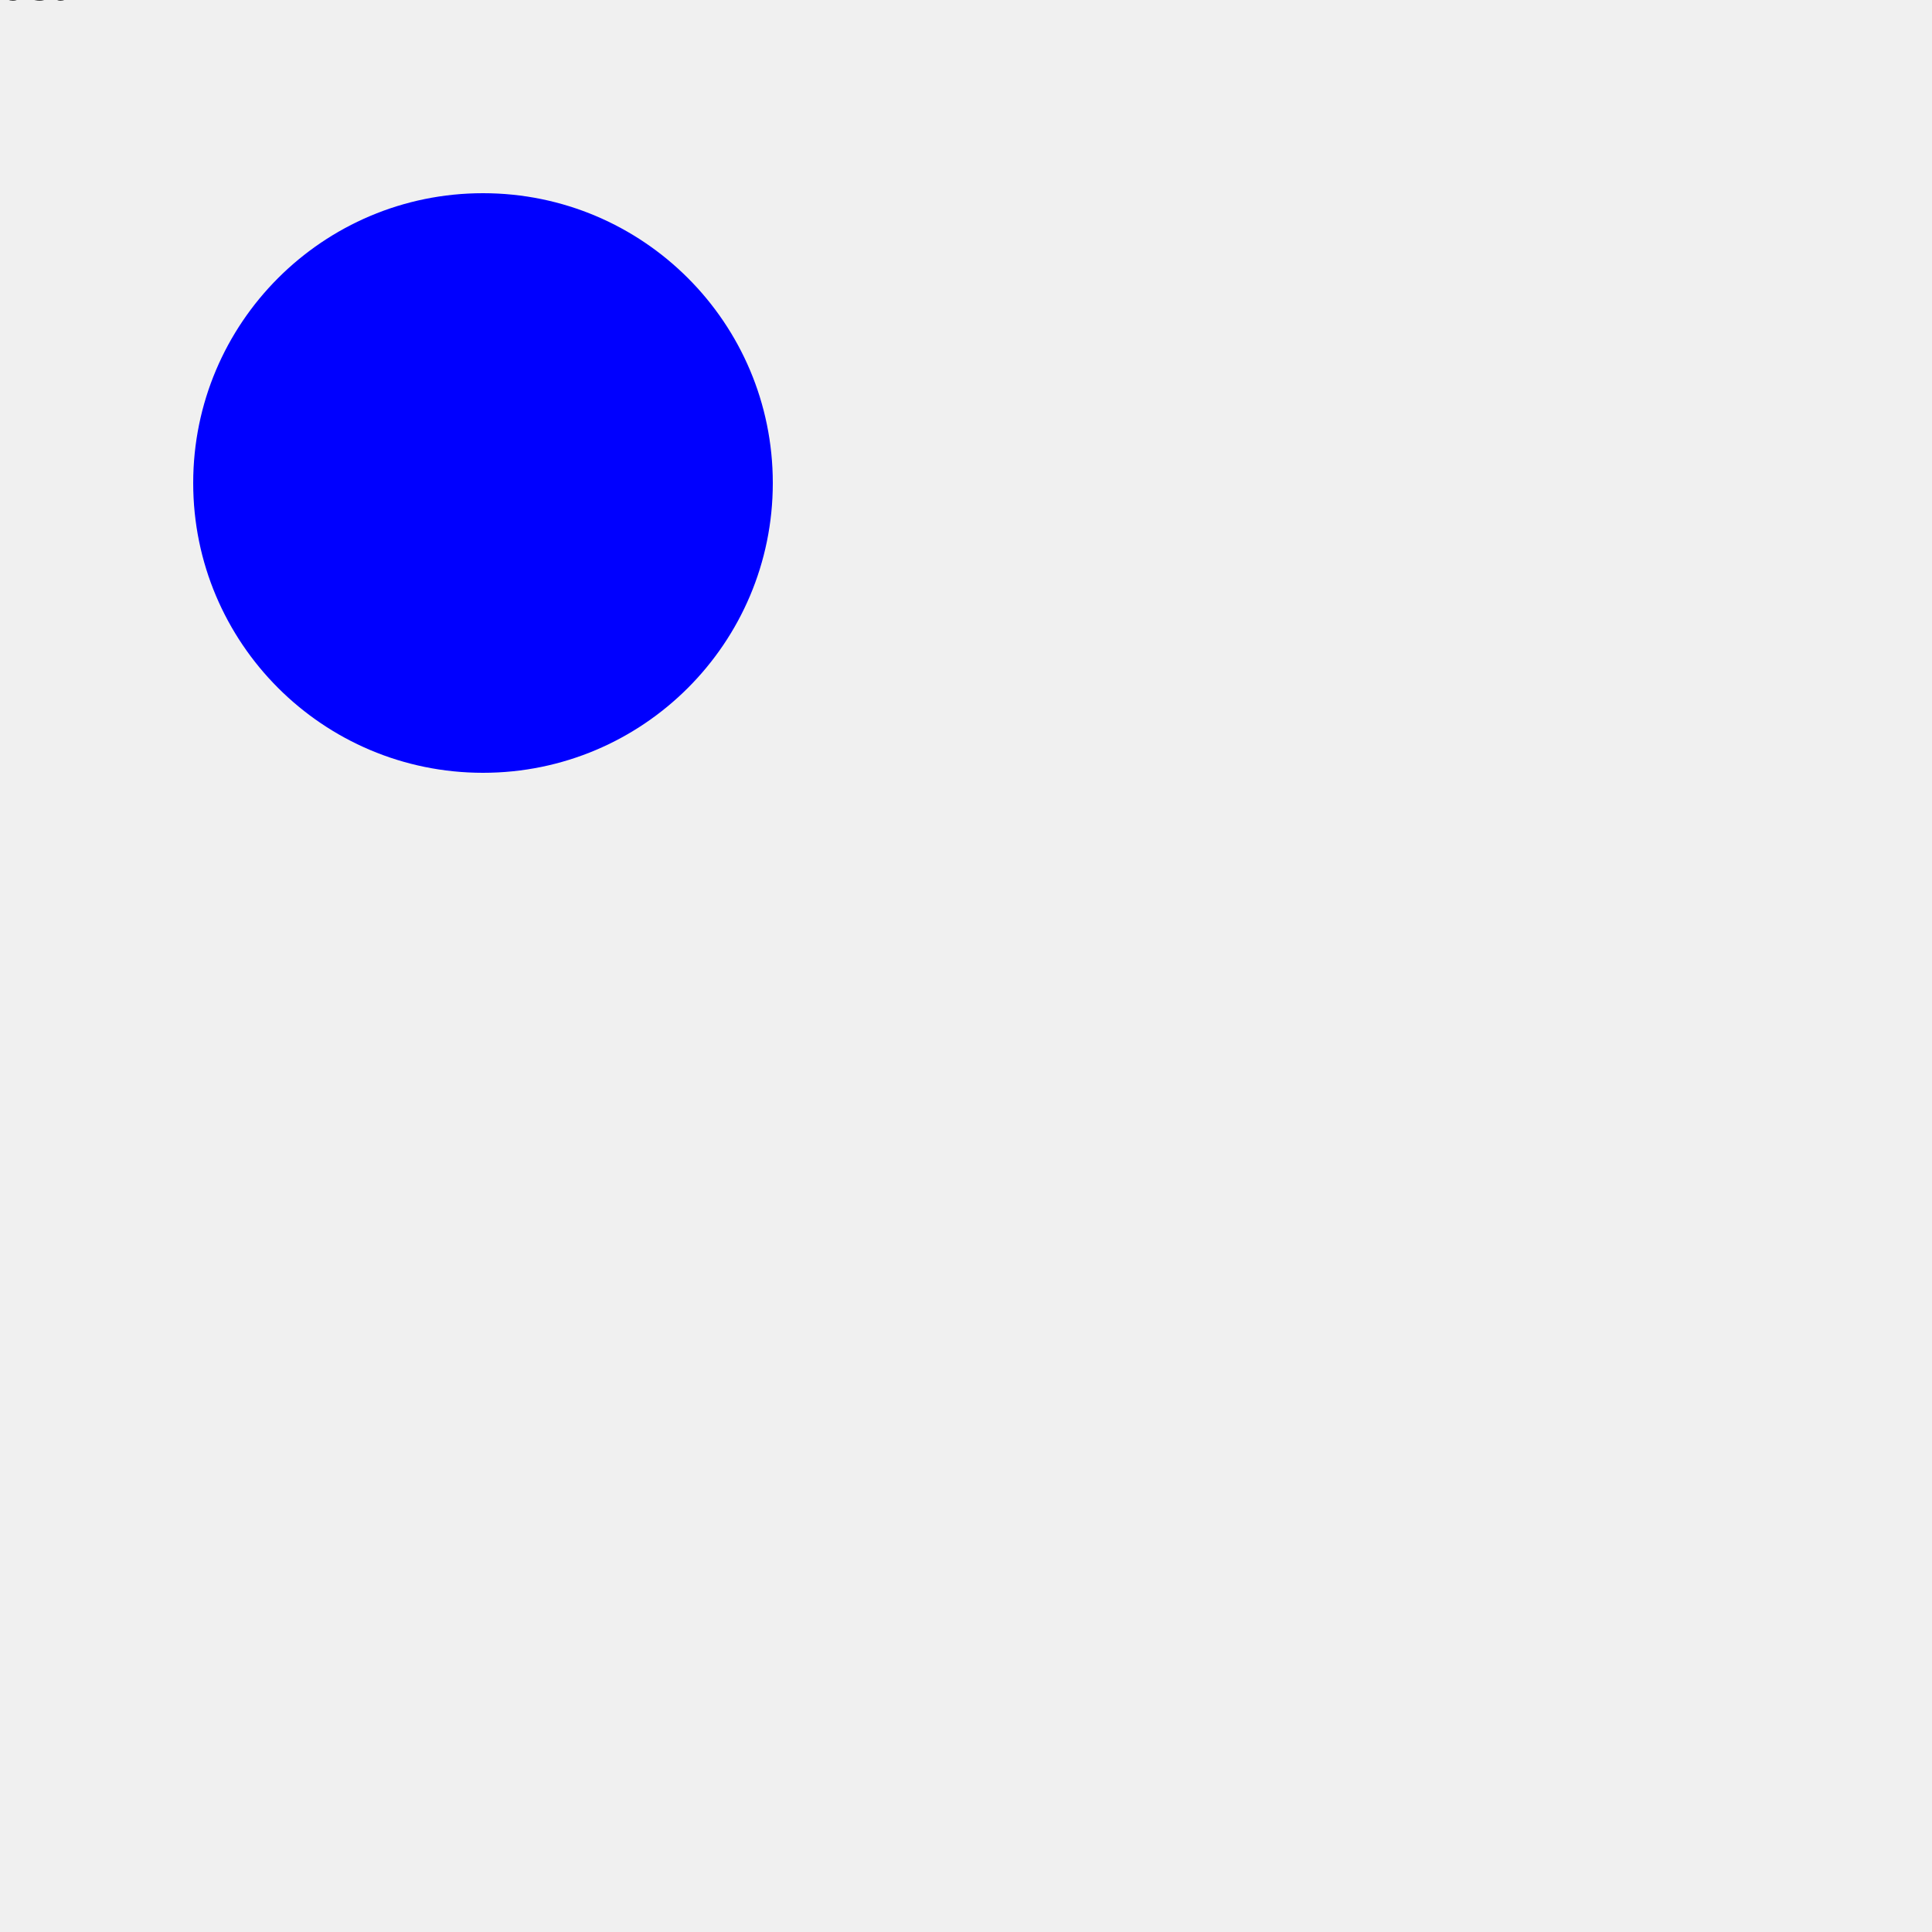
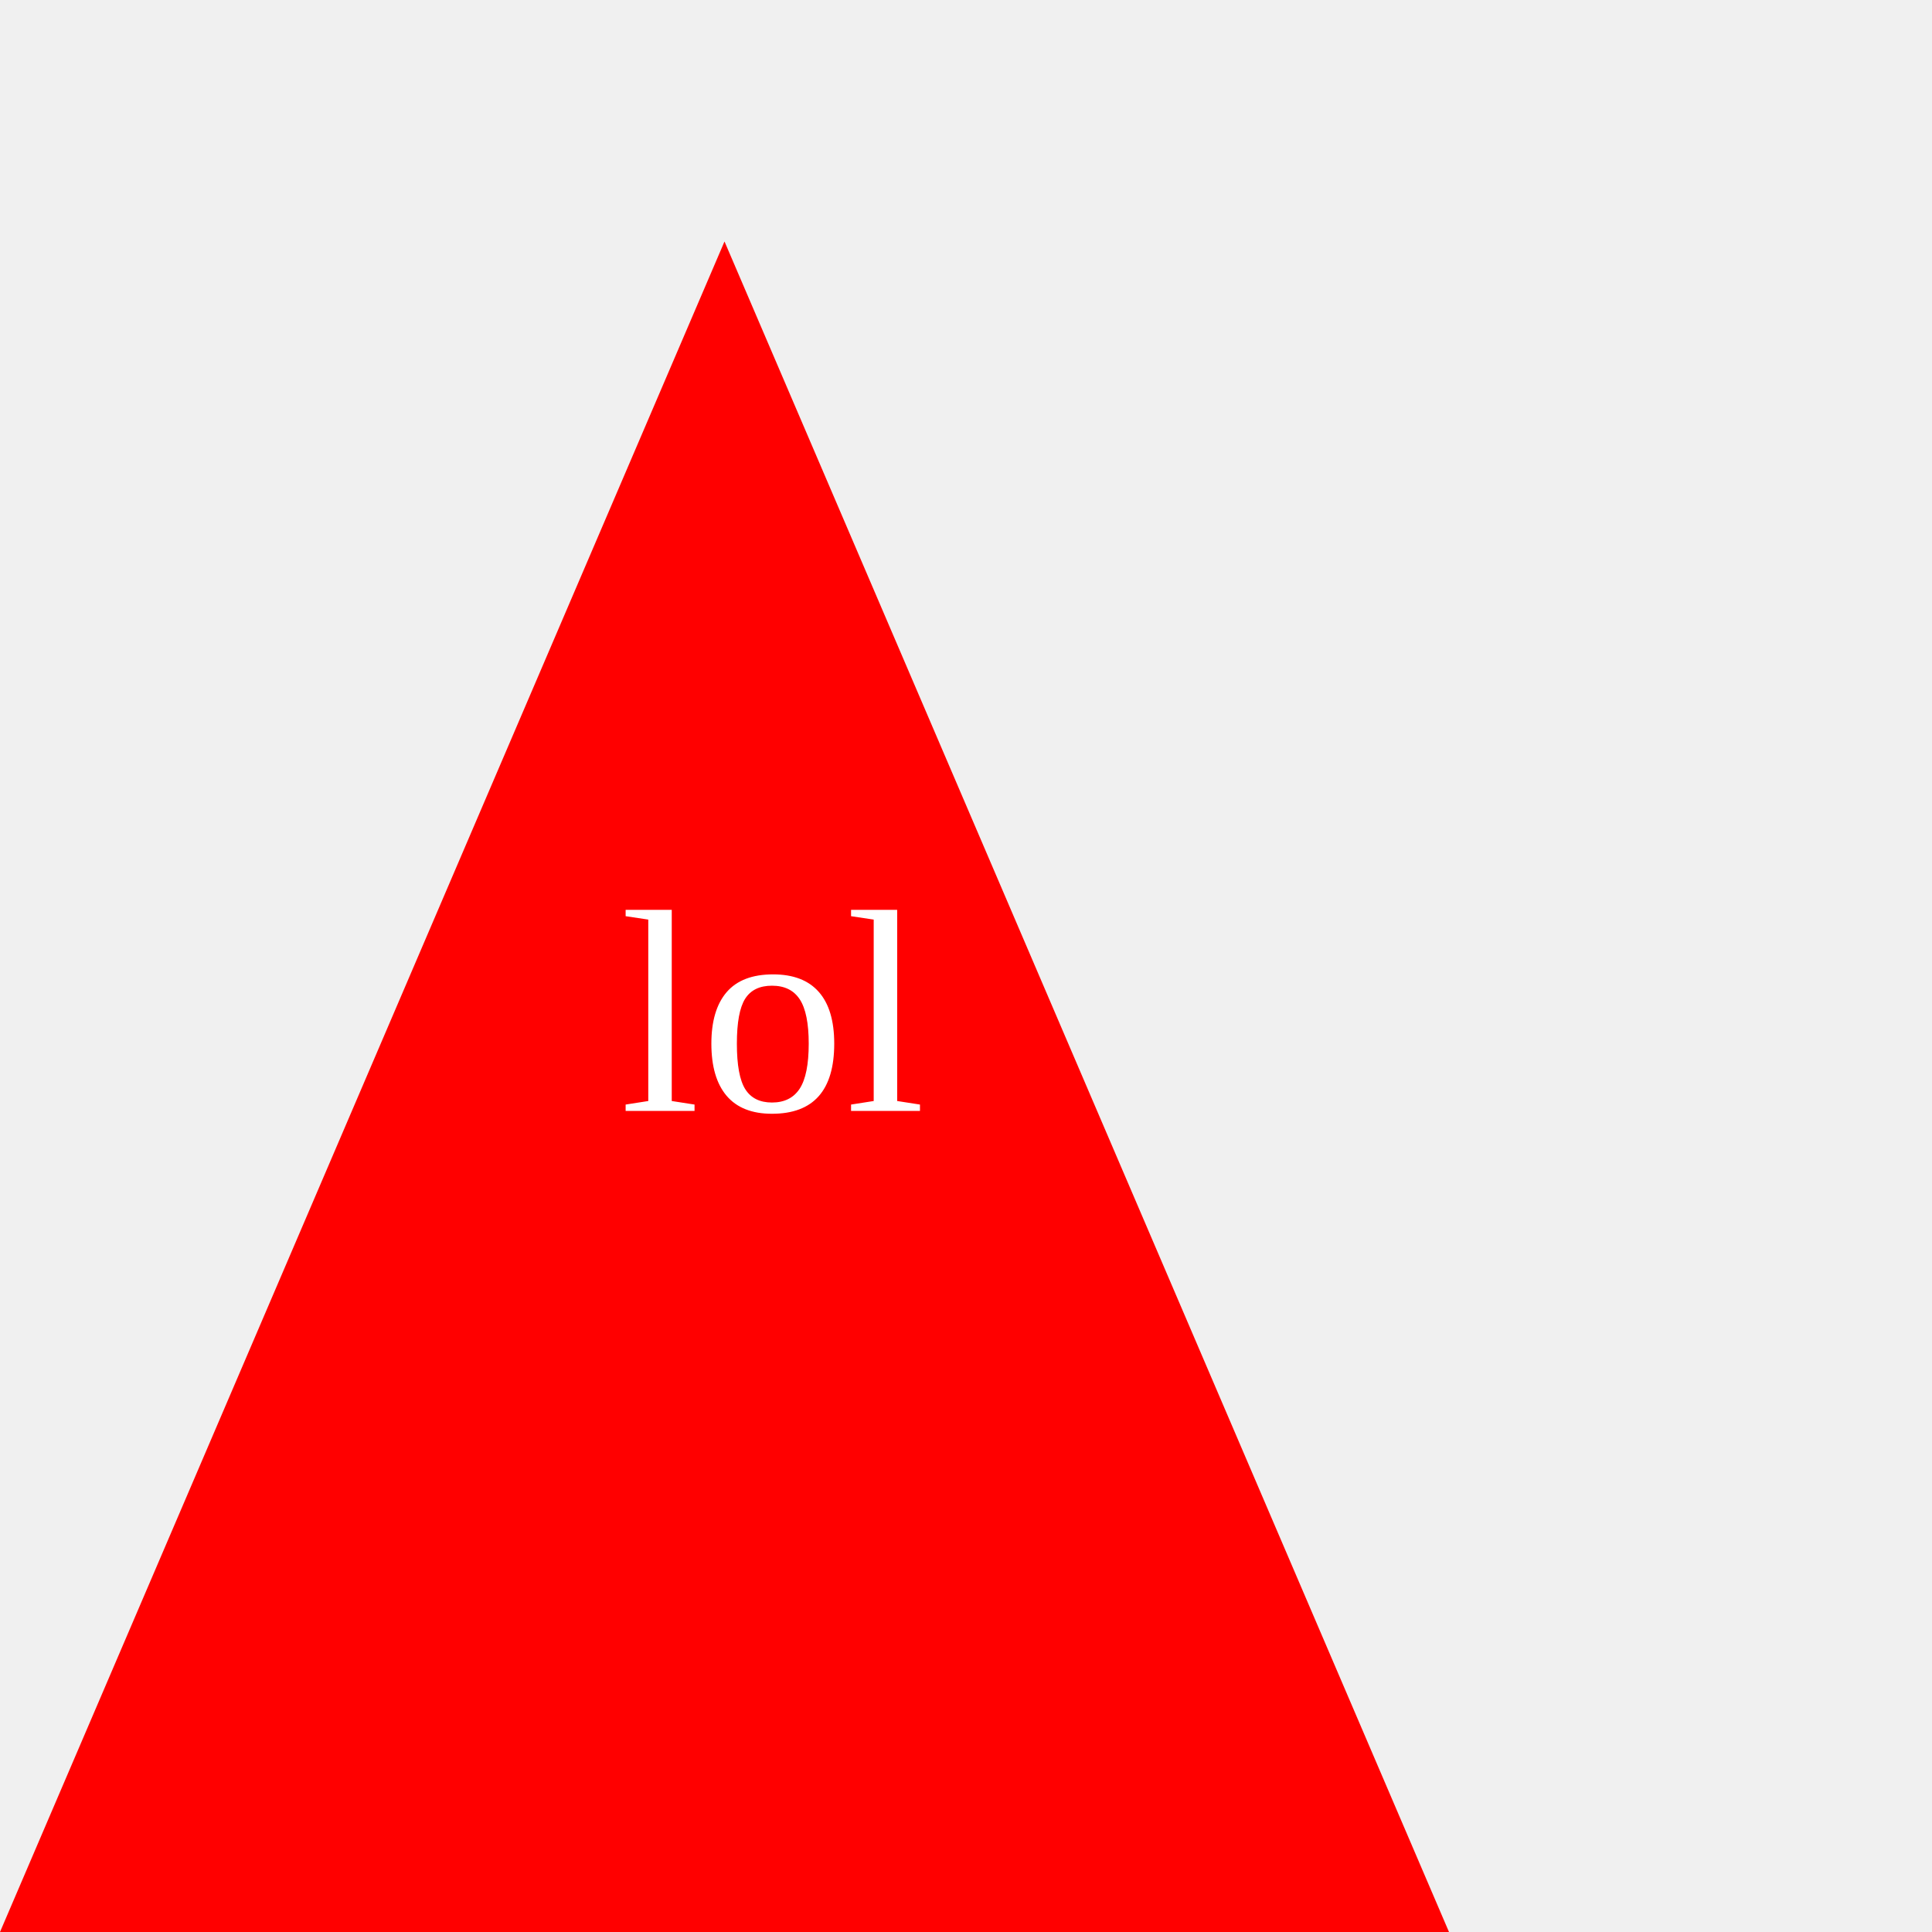
<svg height="400" width="400">
-   <circle cx="100" cy="100" r="60" fill="blue" />
-   <text x="0" y="0">dsa</text>
+   <polygon points="150 50, 300 400, 0 400" fill="red" />
+   <text x="160" y="230" fill="white" alignment-baseline="middle" text-anchor="middle">lol</text>
+   <style>
+      text{
+         font-size: 60px;
+     }
+      </style>
</svg>
